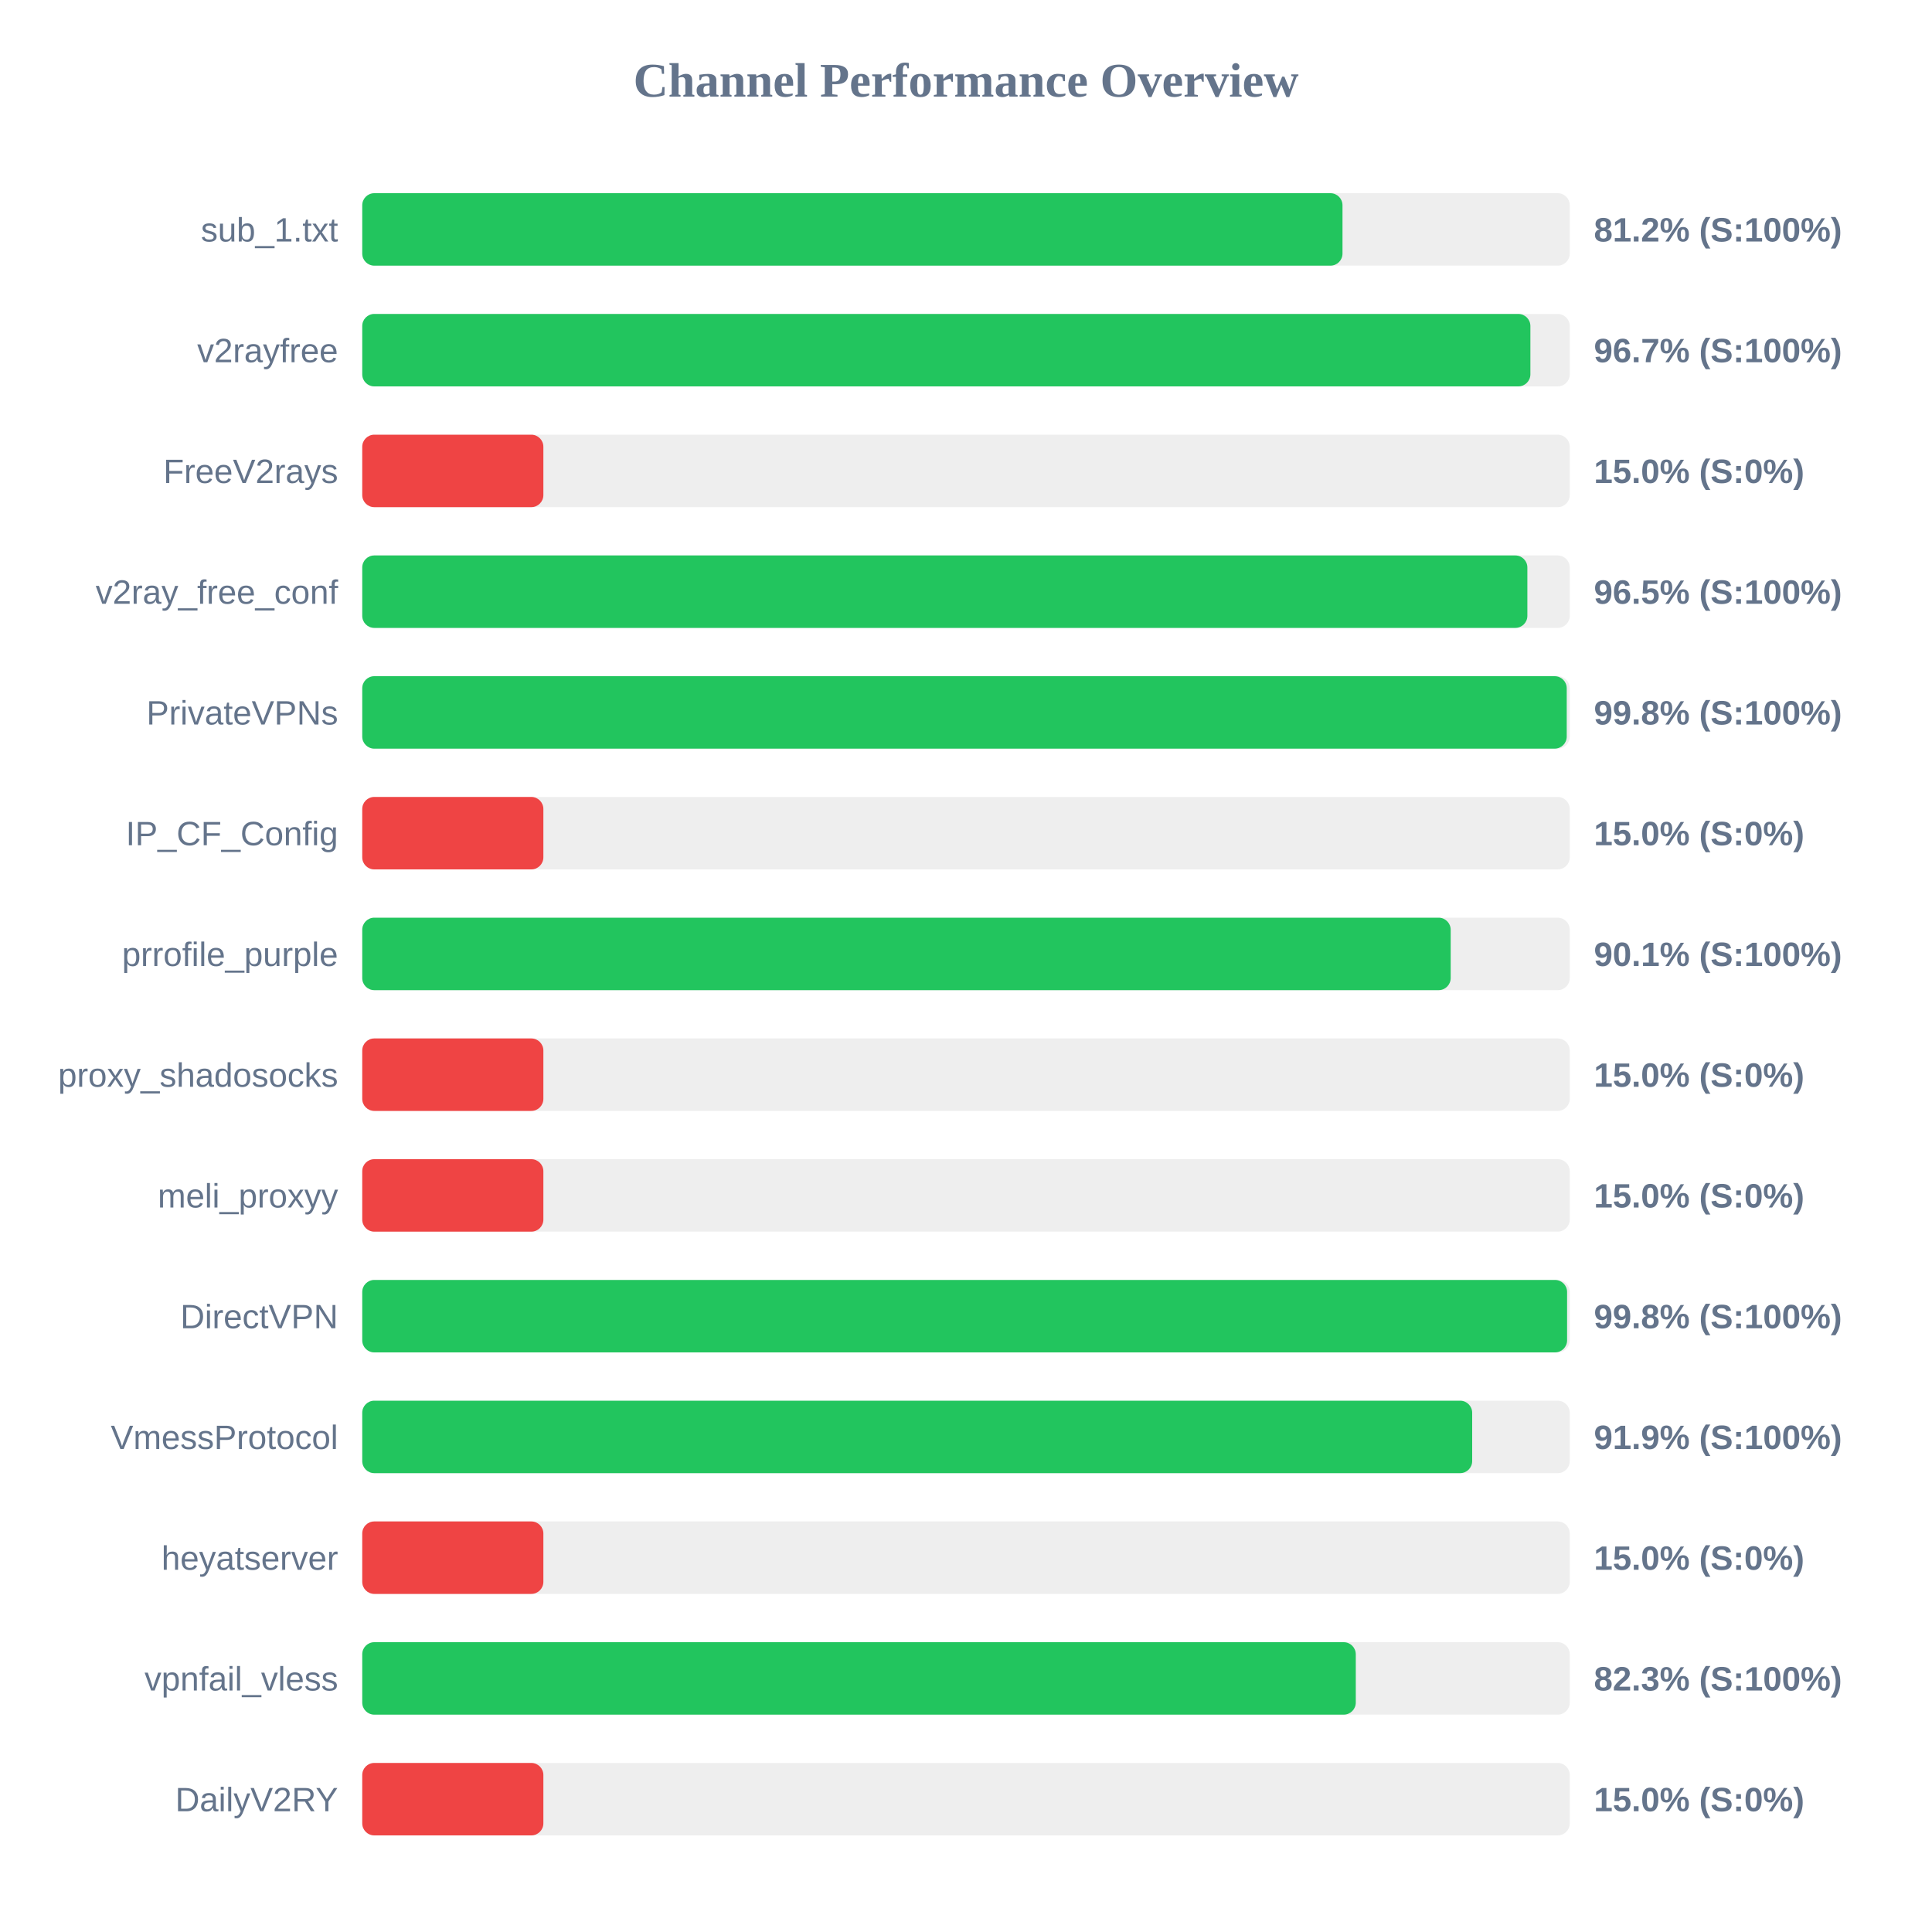
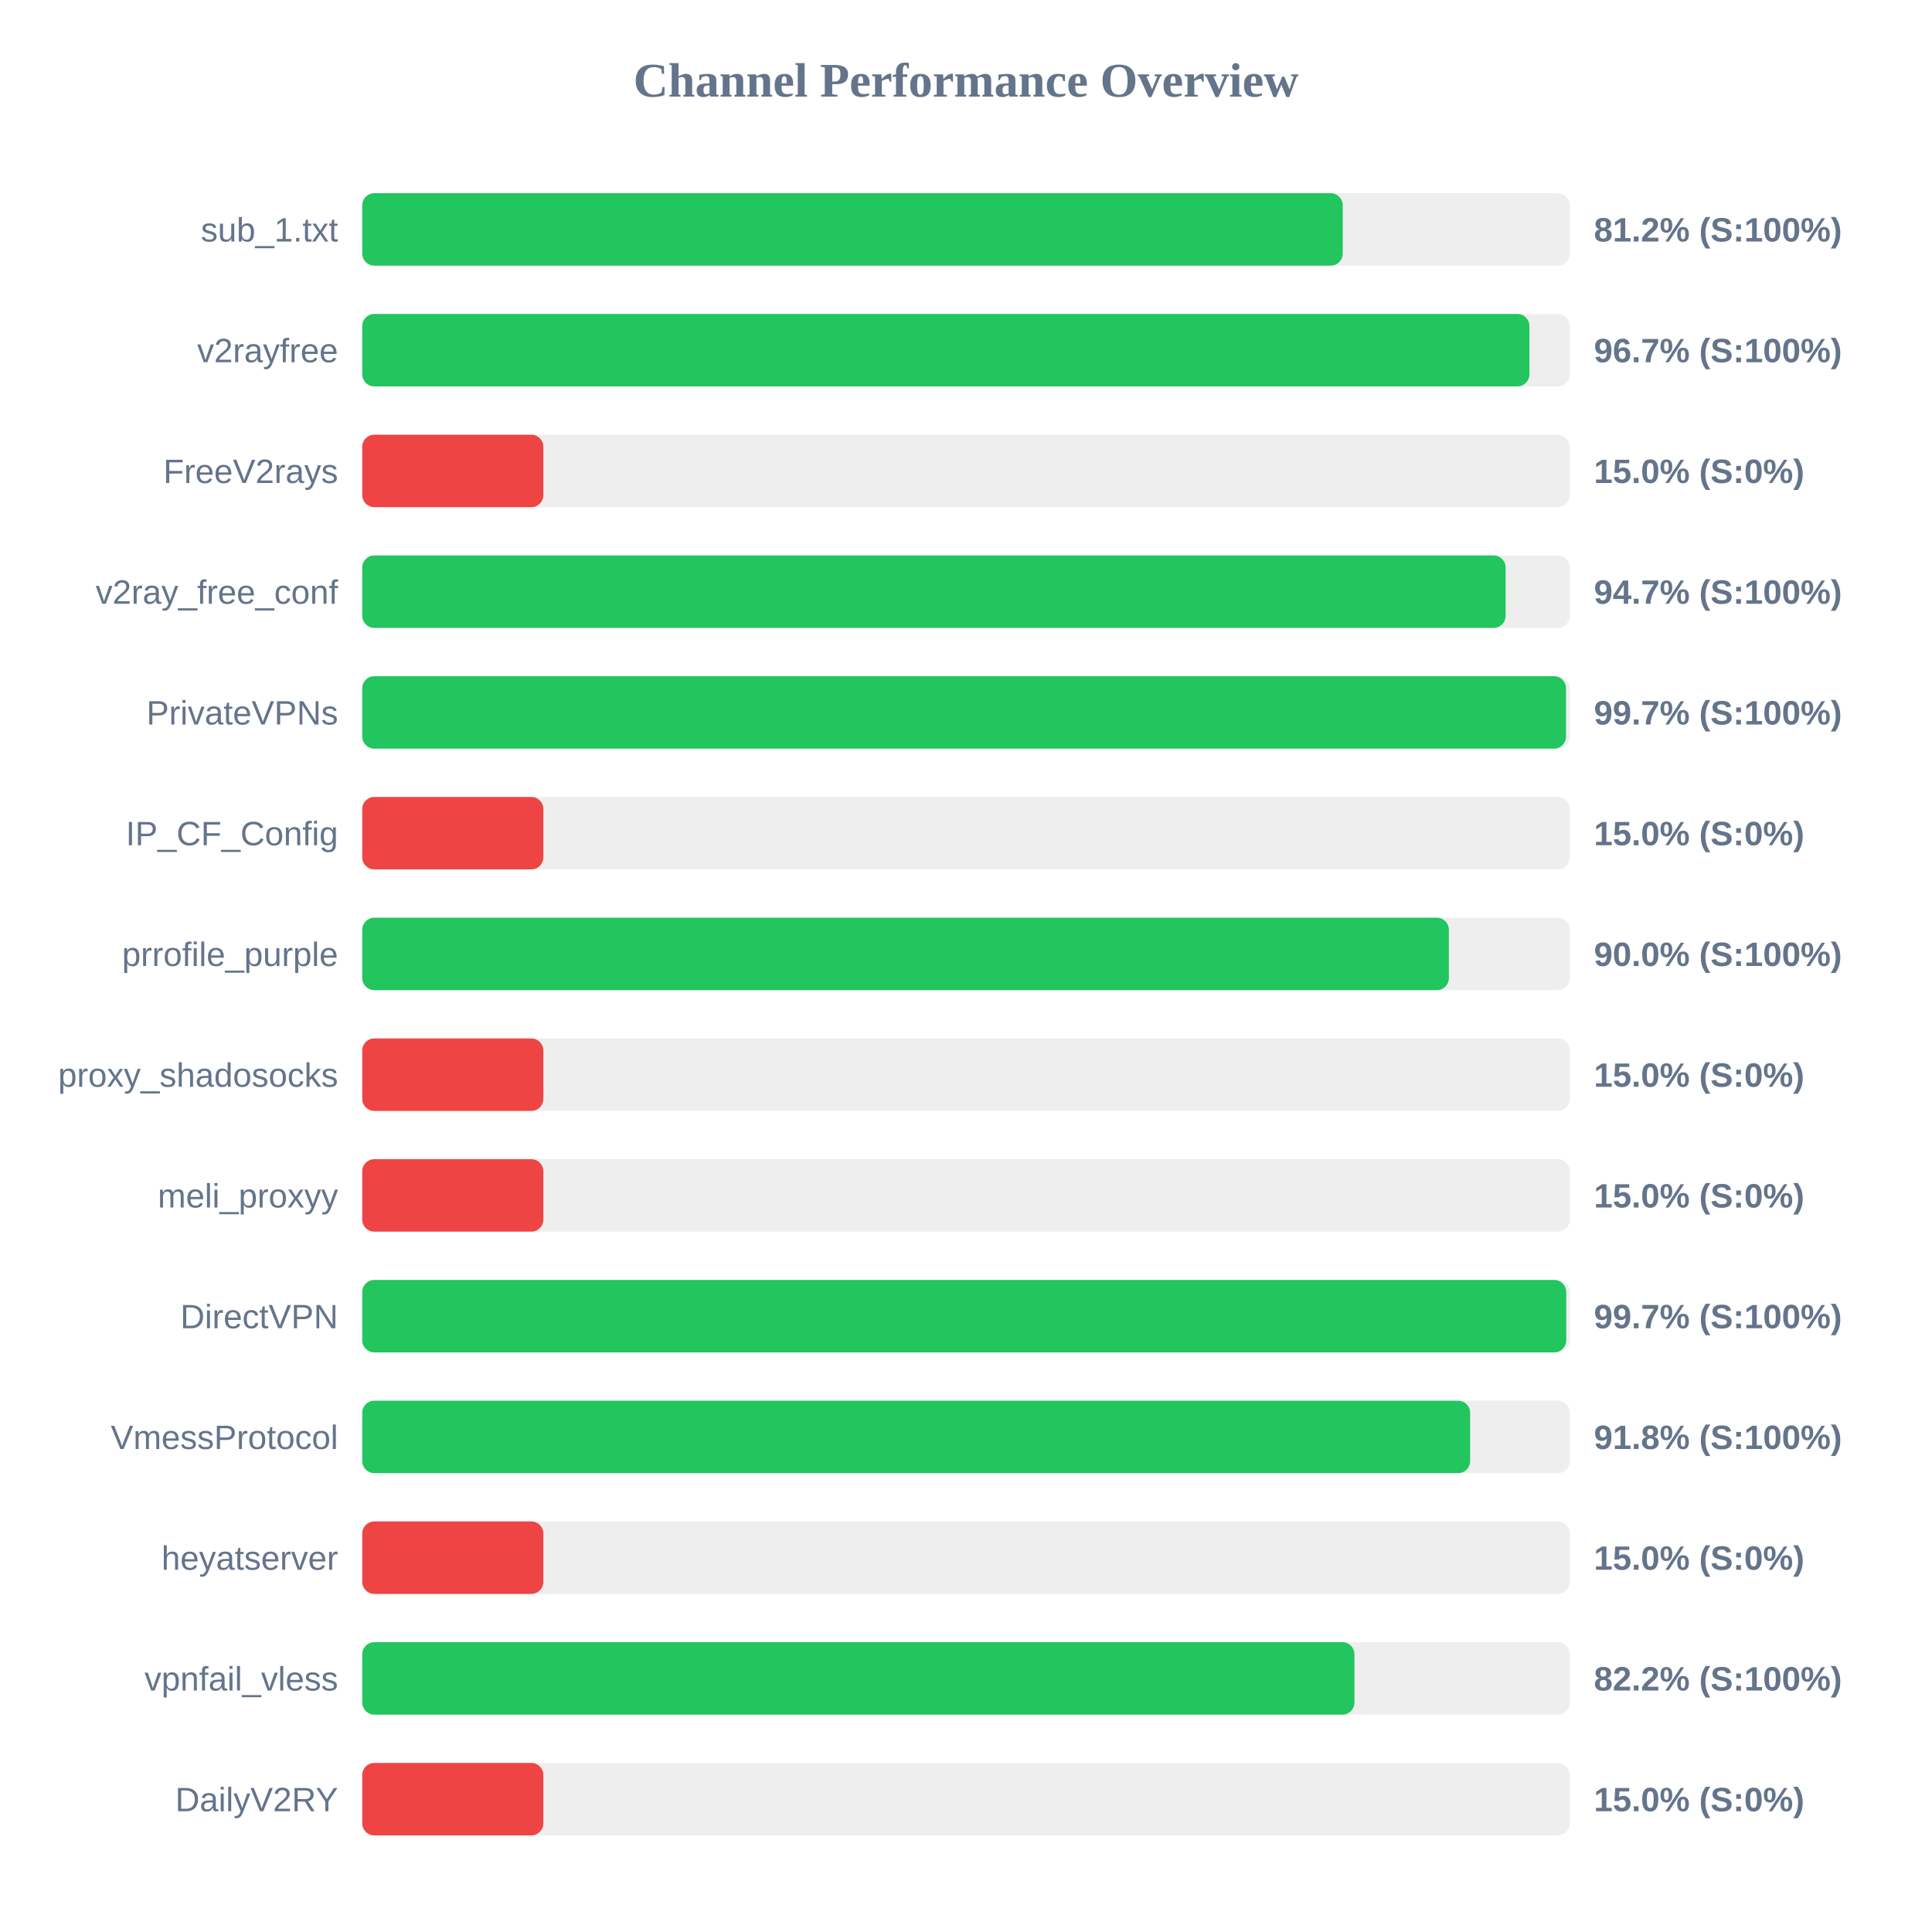
<svg xmlns="http://www.w3.org/2000/svg" width="800" height="800" version="1.1">
  <style>
        .row { font: 14px Arial; fill: #64748b; }
        .score { font: bold 14px Arial; fill: #64748b; }
    </style>
  <text x="400" y="40" text-anchor="middle" font-size="20px" font-weight="bold" fill="#64748b">Channel Performance Overview</text>
  <rect x="150" y="80" width="500" height="30" fill="#eee" rx="5" />
-   <rect x="150" y="80" width="405.9" height="30" fill="#22c55e" rx="5" />
+   <rect x="150" y="80" width="406.0" height="30" fill="#22c55e" rx="5" />
  <text x="140" y="100" text-anchor="end" class="row">sub_1.txt</text>
  <text x="660" y="100" text-anchor="start" class="score">81.2% (S:100%)</text>
  <rect x="150" y="130" width="500" height="30" fill="#eee" rx="5" />
-   <rect x="150" y="130" width="483.7" height="30" fill="#22c55e" rx="5" />
+   <rect x="150" y="130" width="483.3" height="30" fill="#22c55e" rx="5" />
  <text x="140" y="150" text-anchor="end" class="row">v2rayfree</text>
  <text x="660" y="150" text-anchor="start" class="score">96.7% (S:100%)</text>
  <rect x="150" y="180" width="500" height="30" fill="#eee" rx="5" />
  <rect x="150" y="180" width="75.0" height="30" fill="#ef4444" rx="5" />
  <text x="140" y="200" text-anchor="end" class="row">FreeV2rays</text>
  <text x="660" y="200" text-anchor="start" class="score">15.0% (S:0%)</text>
  <rect x="150" y="230" width="500" height="30" fill="#eee" rx="5" />
-   <rect x="150" y="230" width="482.45" height="30" fill="#22c55e" rx="5" />
+   <rect x="150" y="230" width="473.45" height="30" fill="#22c55e" rx="5" />
  <text x="140" y="250" text-anchor="end" class="row">v2ray_free_conf</text>
-   <text x="660" y="250" text-anchor="start" class="score">96.5% (S:100%)</text>
+   <text x="660" y="250" text-anchor="start" class="score">94.7% (S:100%)</text>
  <rect x="150" y="280" width="500" height="30" fill="#eee" rx="5" />
-   <rect x="150" y="280" width="498.75" height="30" fill="#22c55e" rx="5" />
+   <rect x="150" y="280" width="498.45" height="30" fill="#22c55e" rx="5" />
  <text x="140" y="300" text-anchor="end" class="row">PrivateVPNs</text>
-   <text x="660" y="300" text-anchor="start" class="score">99.8% (S:100%)</text>
+   <text x="660" y="300" text-anchor="start" class="score">99.7% (S:100%)</text>
  <rect x="150" y="330" width="500" height="30" fill="#eee" rx="5" />
  <rect x="150" y="330" width="75.0" height="30" fill="#ef4444" rx="5" />
  <text x="140" y="350" text-anchor="end" class="row">IP_CF_Config</text>
  <text x="660" y="350" text-anchor="start" class="score">15.0% (S:0%)</text>
  <rect x="150" y="380" width="500" height="30" fill="#eee" rx="5" />
-   <rect x="150" y="380" width="450.7" height="30" fill="#22c55e" rx="5" />
+   <rect x="150" y="380" width="449.95" height="30" fill="#22c55e" rx="5" />
  <text x="140" y="400" text-anchor="end" class="row">prrofile_purple</text>
-   <text x="660" y="400" text-anchor="start" class="score">90.1% (S:100%)</text>
+   <text x="660" y="400" text-anchor="start" class="score">90.0% (S:100%)</text>
  <rect x="150" y="430" width="500" height="30" fill="#eee" rx="5" />
  <rect x="150" y="430" width="75.0" height="30" fill="#ef4444" rx="5" />
  <text x="140" y="450" text-anchor="end" class="row">proxy_shadosocks</text>
  <text x="660" y="450" text-anchor="start" class="score">15.0% (S:0%)</text>
  <rect x="150" y="480" width="500" height="30" fill="#eee" rx="5" />
  <rect x="150" y="480" width="75.0" height="30" fill="#ef4444" rx="5" />
  <text x="140" y="500" text-anchor="end" class="row">meli_proxyy</text>
  <text x="660" y="500" text-anchor="start" class="score">15.0% (S:0%)</text>
  <rect x="150" y="530" width="500" height="30" fill="#eee" rx="5" />
-   <rect x="150" y="530" width="498.9" height="30" fill="#22c55e" rx="5" />
+   <rect x="150" y="530" width="498.55" height="30" fill="#22c55e" rx="5" />
  <text x="140" y="550" text-anchor="end" class="row">DirectVPN</text>
-   <text x="660" y="550" text-anchor="start" class="score">99.8% (S:100%)</text>
+   <text x="660" y="550" text-anchor="start" class="score">99.7% (S:100%)</text>
  <rect x="150" y="580" width="500" height="30" fill="#eee" rx="5" />
-   <rect x="150" y="580" width="459.6" height="30" fill="#22c55e" rx="5" />
+   <rect x="150" y="580" width="458.75" height="30" fill="#22c55e" rx="5" />
  <text x="140" y="600" text-anchor="end" class="row">VmessProtocol</text>
-   <text x="660" y="600" text-anchor="start" class="score">91.9% (S:100%)</text>
+   <text x="660" y="600" text-anchor="start" class="score">91.8% (S:100%)</text>
  <rect x="150" y="630" width="500" height="30" fill="#eee" rx="5" />
  <rect x="150" y="630" width="75.0" height="30" fill="#ef4444" rx="5" />
  <text x="140" y="650" text-anchor="end" class="row">heyatserver</text>
  <text x="660" y="650" text-anchor="start" class="score">15.0% (S:0%)</text>
  <rect x="150" y="680" width="500" height="30" fill="#eee" rx="5" />
-   <rect x="150" y="680" width="411.4" height="30" fill="#22c55e" rx="5" />
+   <rect x="150" y="680" width="410.85" height="30" fill="#22c55e" rx="5" />
  <text x="140" y="700" text-anchor="end" class="row">vpnfail_vless</text>
-   <text x="660" y="700" text-anchor="start" class="score">82.3% (S:100%)</text>
+   <text x="660" y="700" text-anchor="start" class="score">82.2% (S:100%)</text>
  <rect x="150" y="730" width="500" height="30" fill="#eee" rx="5" />
  <rect x="150" y="730" width="75.0" height="30" fill="#ef4444" rx="5" />
  <text x="140" y="750" text-anchor="end" class="row">DailyV2RY</text>
  <text x="660" y="750" text-anchor="start" class="score">15.0% (S:0%)</text>
</svg>
